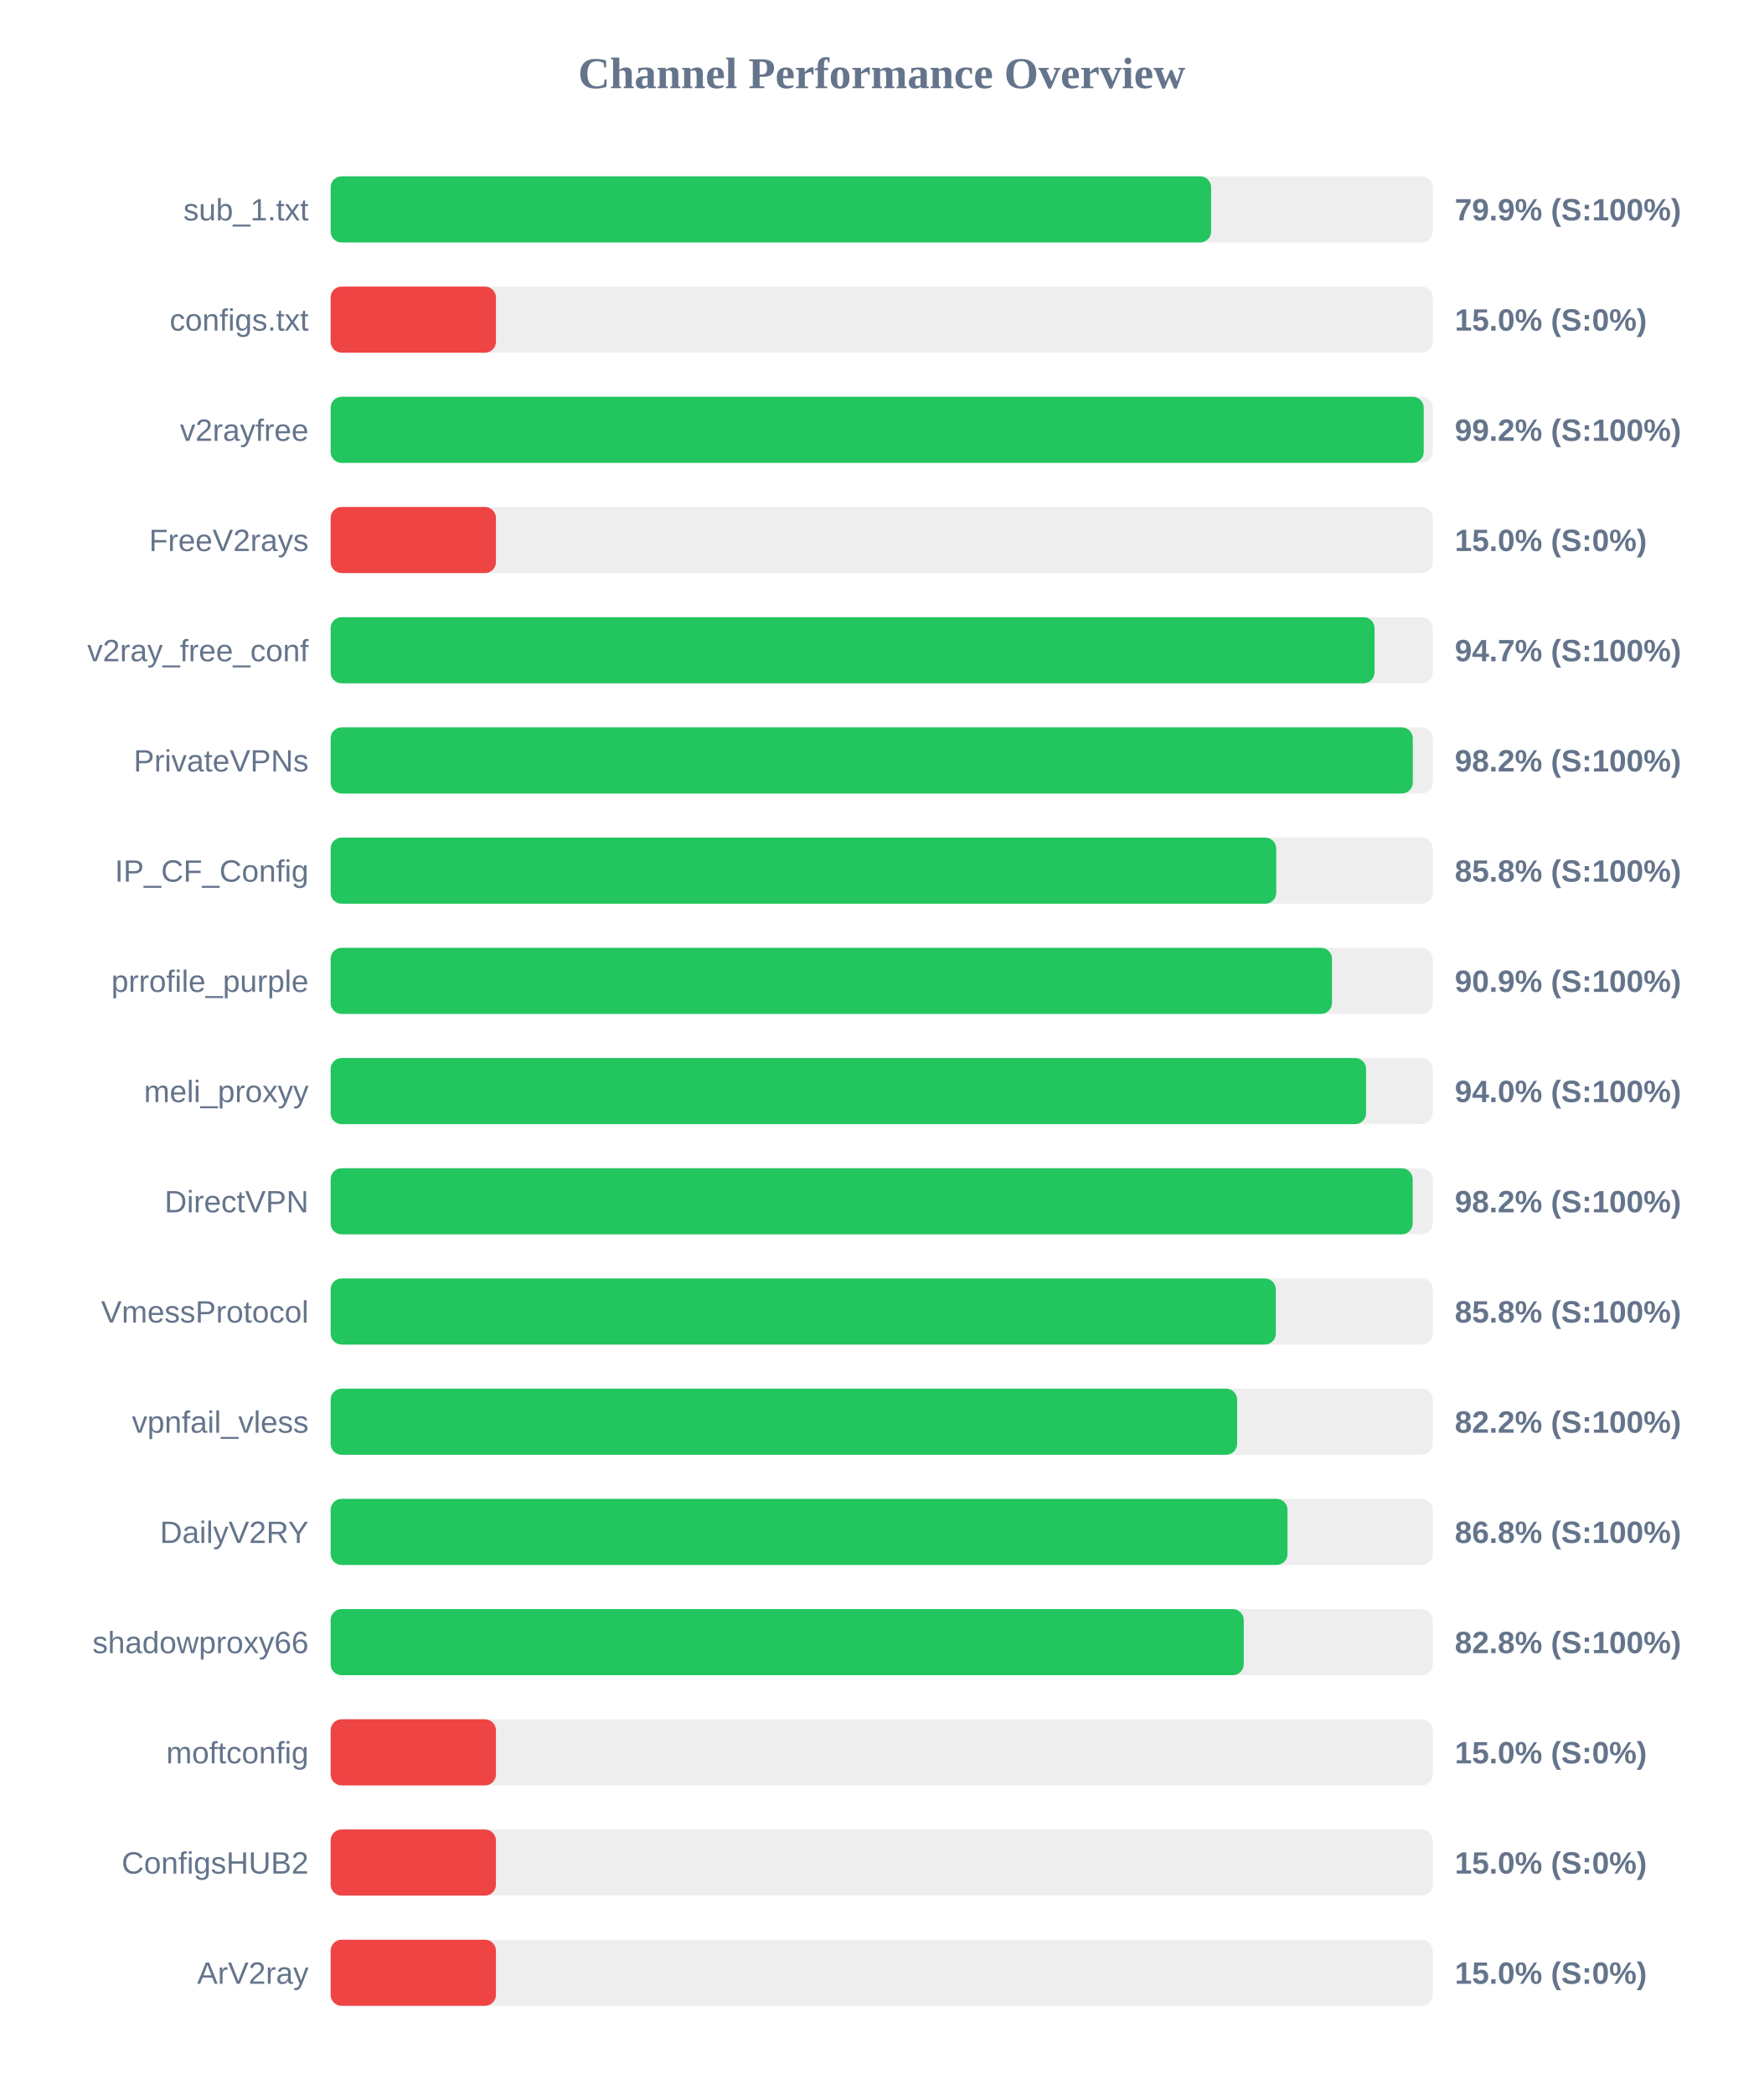
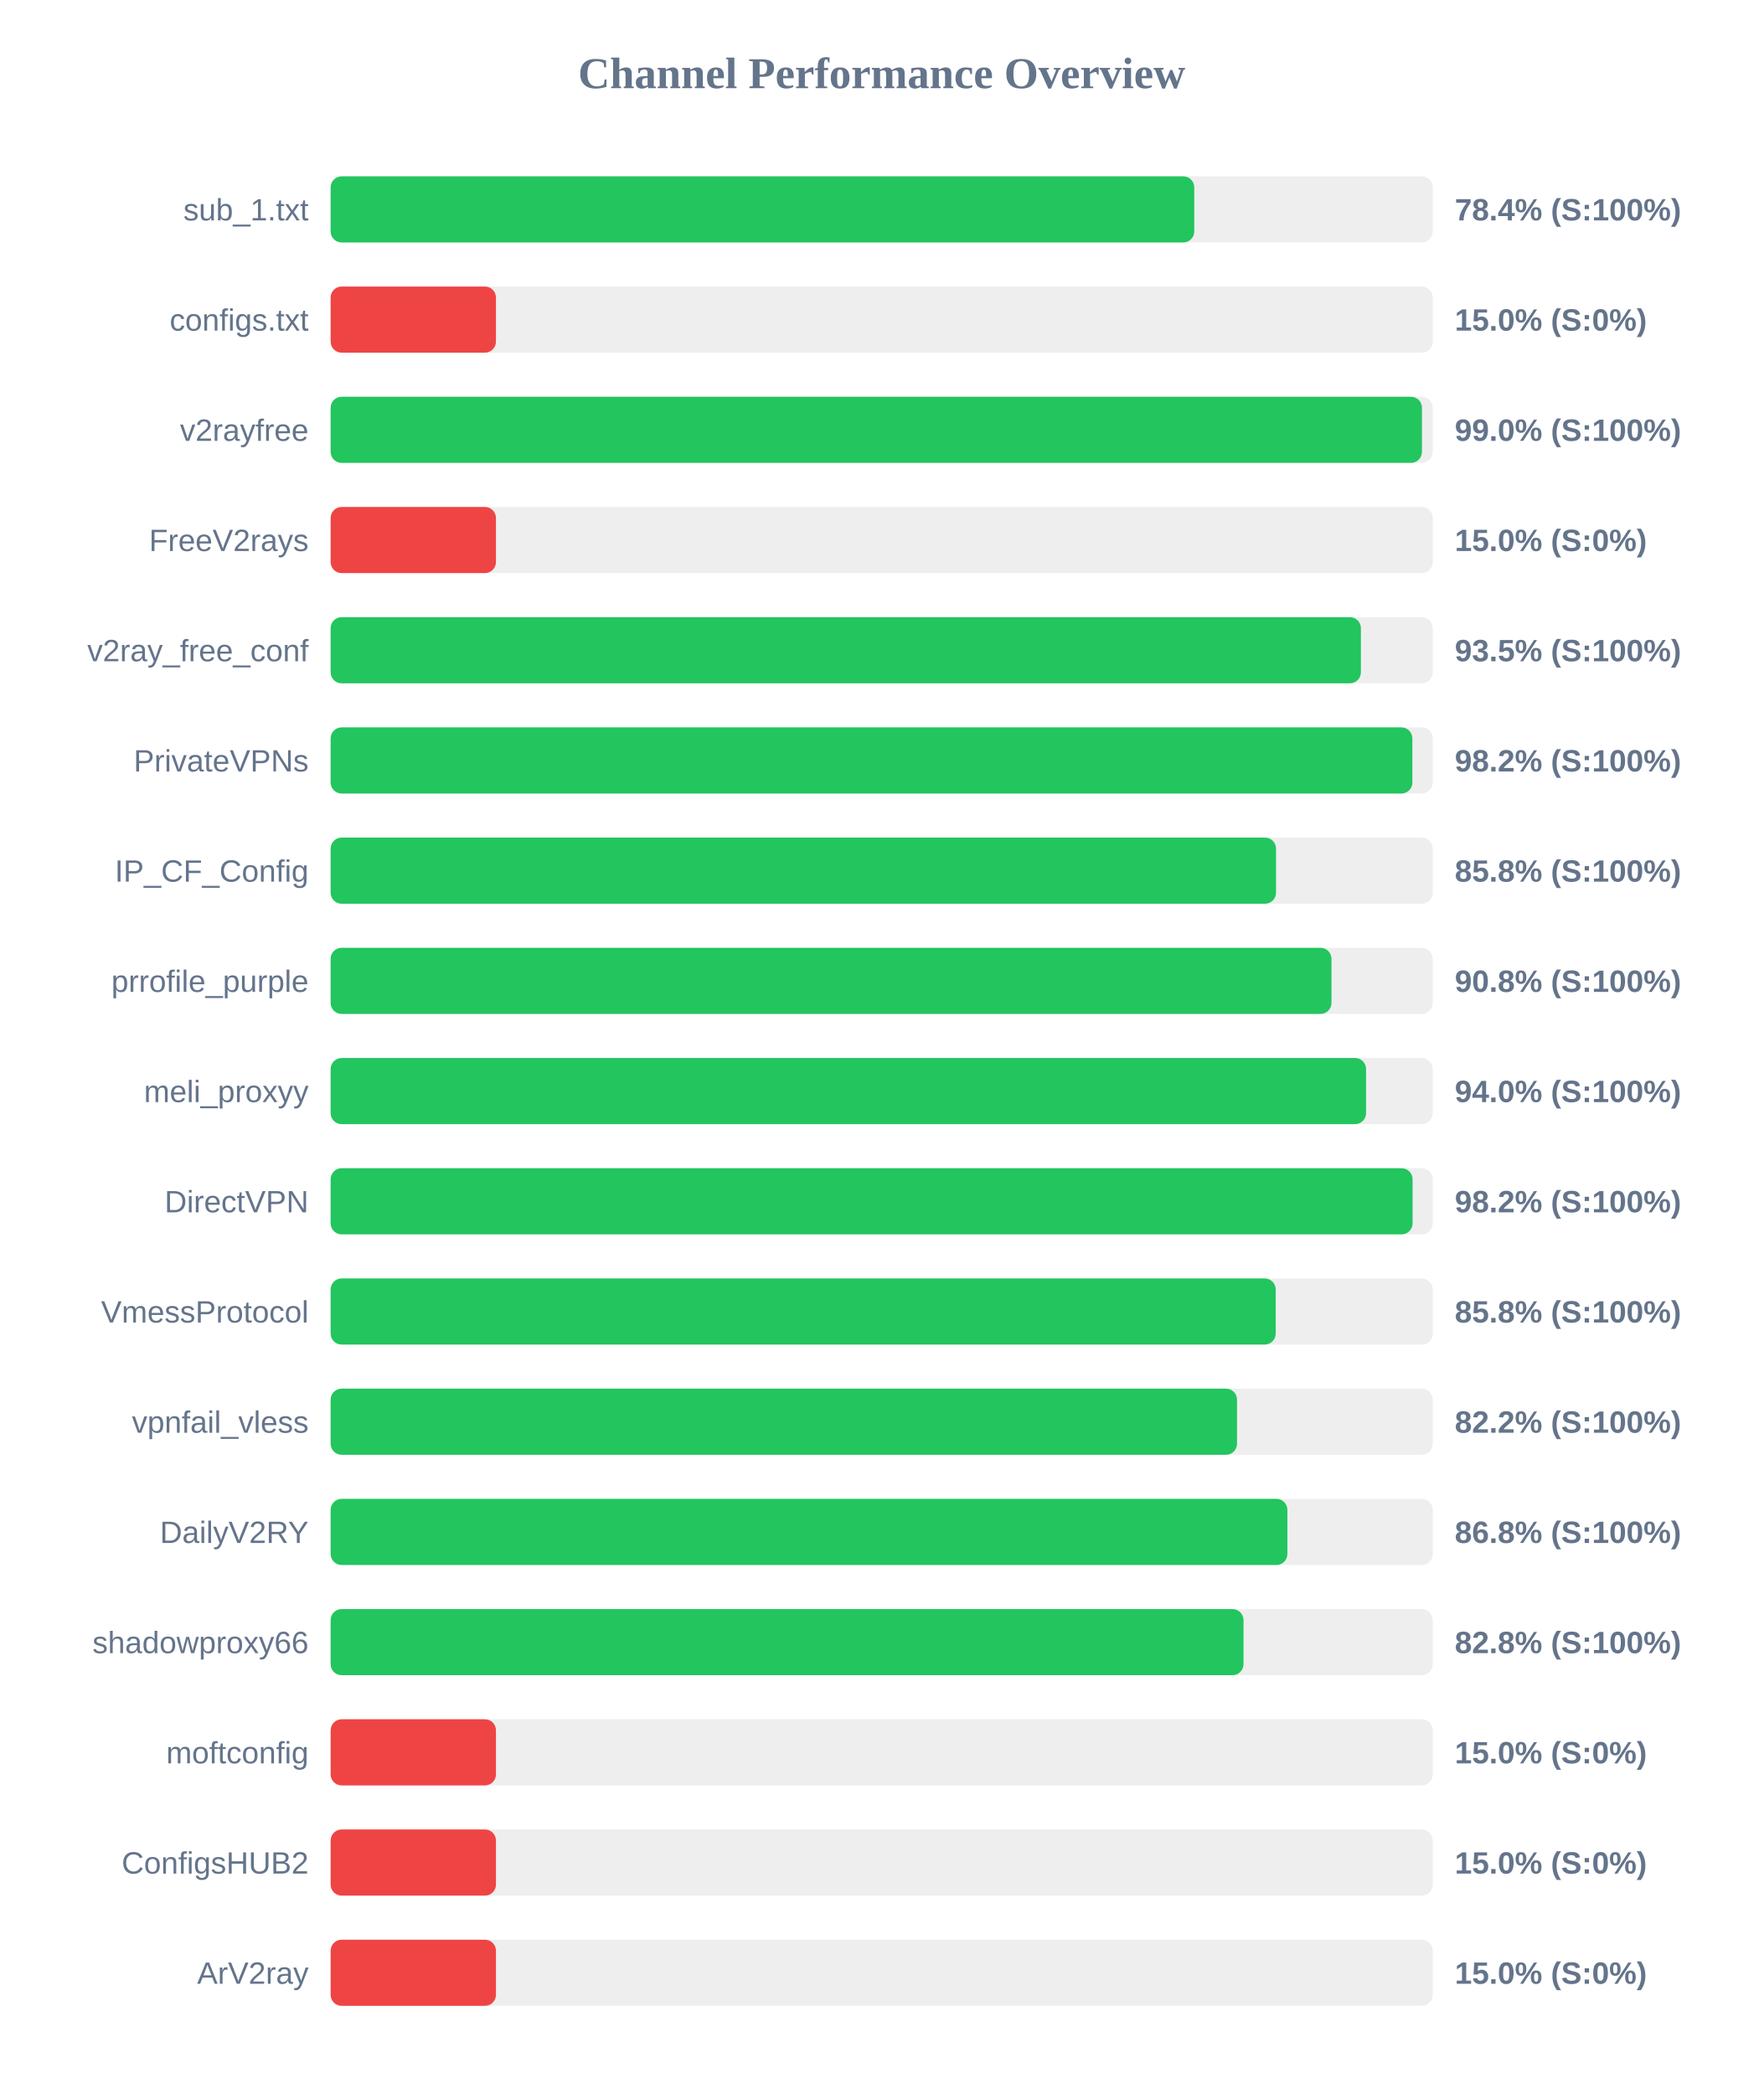
<svg xmlns="http://www.w3.org/2000/svg" width="800" height="950" version="1.1">
  <style>
        .row { font: 14px Arial; fill: #64748b; }
        .score { font: bold 14px Arial; fill: #64748b; }
    </style>
  <text x="400" y="40" text-anchor="middle" font-size="20px" font-weight="bold" fill="#64748b">Channel Performance Overview</text>
  <rect x="150" y="80" width="500" height="30" fill="#eee" rx="5" />
-   <rect x="150" y="80" width="399.45" height="30" fill="#22c55e" rx="5" />
+   <rect x="150" y="80" width="391.8" height="30" fill="#22c55e" rx="5" />
  <text x="140" y="100" text-anchor="end" class="row">sub_1.txt</text>
-   <text x="660" y="100" text-anchor="start" class="score">79.9% (S:100%)</text>
+   <text x="660" y="100" text-anchor="start" class="score">78.4% (S:100%)</text>
  <rect x="150" y="130" width="500" height="30" fill="#eee" rx="5" />
  <rect x="150" y="130" width="75.0" height="30" fill="#ef4444" rx="5" />
  <text x="140" y="150" text-anchor="end" class="row">configs.txt</text>
  <text x="660" y="150" text-anchor="start" class="score">15.0% (S:0%)</text>
  <rect x="150" y="180" width="500" height="30" fill="#eee" rx="5" />
-   <rect x="150" y="180" width="495.9" height="30" fill="#22c55e" rx="5" />
+   <rect x="150" y="180" width="495.1" height="30" fill="#22c55e" rx="5" />
  <text x="140" y="200" text-anchor="end" class="row">v2rayfree</text>
-   <text x="660" y="200" text-anchor="start" class="score">99.2% (S:100%)</text>
+   <text x="660" y="200" text-anchor="start" class="score">99.0% (S:100%)</text>
  <rect x="150" y="230" width="500" height="30" fill="#eee" rx="5" />
  <rect x="150" y="230" width="75.0" height="30" fill="#ef4444" rx="5" />
  <text x="140" y="250" text-anchor="end" class="row">FreeV2rays</text>
  <text x="660" y="250" text-anchor="start" class="score">15.0% (S:0%)</text>
  <rect x="150" y="280" width="500" height="30" fill="#eee" rx="5" />
-   <rect x="150" y="280" width="473.6" height="30" fill="#22c55e" rx="5" />
+   <rect x="150" y="280" width="467.4" height="30" fill="#22c55e" rx="5" />
  <text x="140" y="300" text-anchor="end" class="row">v2ray_free_conf</text>
-   <text x="660" y="300" text-anchor="start" class="score">94.7% (S:100%)</text>
+   <text x="660" y="300" text-anchor="start" class="score">93.5% (S:100%)</text>
  <rect x="150" y="330" width="500" height="30" fill="#eee" rx="5" />
-   <rect x="150" y="330" width="490.95" height="30" fill="#22c55e" rx="5" />
+   <rect x="150" y="330" width="490.75" height="30" fill="#22c55e" rx="5" />
  <text x="140" y="350" text-anchor="end" class="row">PrivateVPNs</text>
  <text x="660" y="350" text-anchor="start" class="score">98.2% (S:100%)</text>
  <rect x="150" y="380" width="500" height="30" fill="#eee" rx="5" />
-   <rect x="150" y="380" width="429.0" height="30" fill="#22c55e" rx="5" />
+   <rect x="150" y="380" width="428.9" height="30" fill="#22c55e" rx="5" />
  <text x="140" y="400" text-anchor="end" class="row">IP_CF_Config</text>
  <text x="660" y="400" text-anchor="start" class="score">85.8% (S:100%)</text>
  <rect x="150" y="430" width="500" height="30" fill="#eee" rx="5" />
-   <rect x="150" y="430" width="454.3" height="30" fill="#22c55e" rx="5" />
+   <rect x="150" y="430" width="454.05" height="30" fill="#22c55e" rx="5" />
  <text x="140" y="450" text-anchor="end" class="row">prrofile_purple</text>
-   <text x="660" y="450" text-anchor="start" class="score">90.9% (S:100%)</text>
+   <text x="660" y="450" text-anchor="start" class="score">90.8% (S:100%)</text>
  <rect x="150" y="480" width="500" height="30" fill="#eee" rx="5" />
  <rect x="150" y="480" width="469.75" height="30" fill="#22c55e" rx="5" />
  <text x="140" y="500" text-anchor="end" class="row">meli_proxyy</text>
  <text x="660" y="500" text-anchor="start" class="score">94.0% (S:100%)</text>
  <rect x="150" y="530" width="500" height="30" fill="#eee" rx="5" />
-   <rect x="150" y="530" width="490.9" height="30" fill="#22c55e" rx="5" />
+   <rect x="150" y="530" width="490.85" height="30" fill="#22c55e" rx="5" />
  <text x="140" y="550" text-anchor="end" class="row">DirectVPN</text>
  <text x="660" y="550" text-anchor="start" class="score">98.2% (S:100%)</text>
  <rect x="150" y="580" width="500" height="30" fill="#eee" rx="5" />
-   <rect x="150" y="580" width="428.8" height="30" fill="#22c55e" rx="5" />
+   <rect x="150" y="580" width="428.75" height="30" fill="#22c55e" rx="5" />
  <text x="140" y="600" text-anchor="end" class="row">VmessProtocol</text>
  <text x="660" y="600" text-anchor="start" class="score">85.8% (S:100%)</text>
  <rect x="150" y="630" width="500" height="30" fill="#eee" rx="5" />
-   <rect x="150" y="630" width="411.25" height="30" fill="#22c55e" rx="5" />
+   <rect x="150" y="630" width="411.2" height="30" fill="#22c55e" rx="5" />
  <text x="140" y="650" text-anchor="end" class="row">vpnfail_vless</text>
  <text x="660" y="650" text-anchor="start" class="score">82.2% (S:100%)</text>
  <rect x="150" y="680" width="500" height="30" fill="#eee" rx="5" />
-   <rect x="150" y="680" width="434.1" height="30" fill="#22c55e" rx="5" />
+   <rect x="150" y="680" width="434.05" height="30" fill="#22c55e" rx="5" />
  <text x="140" y="700" text-anchor="end" class="row">DailyV2RY</text>
  <text x="660" y="700" text-anchor="start" class="score">86.8% (S:100%)</text>
  <rect x="150" y="730" width="500" height="30" fill="#eee" rx="5" />
-   <rect x="150" y="730" width="414.25" height="30" fill="#22c55e" rx="5" />
+   <rect x="150" y="730" width="414.15" height="30" fill="#22c55e" rx="5" />
  <text x="140" y="750" text-anchor="end" class="row">shadowproxy66</text>
  <text x="660" y="750" text-anchor="start" class="score">82.8% (S:100%)</text>
  <rect x="150" y="780" width="500" height="30" fill="#eee" rx="5" />
  <rect x="150" y="780" width="75.0" height="30" fill="#ef4444" rx="5" />
  <text x="140" y="800" text-anchor="end" class="row">moftconfig</text>
  <text x="660" y="800" text-anchor="start" class="score">15.0% (S:0%)</text>
  <rect x="150" y="830" width="500" height="30" fill="#eee" rx="5" />
  <rect x="150" y="830" width="75.0" height="30" fill="#ef4444" rx="5" />
  <text x="140" y="850" text-anchor="end" class="row">ConfigsHUB2</text>
  <text x="660" y="850" text-anchor="start" class="score">15.0% (S:0%)</text>
  <rect x="150" y="880" width="500" height="30" fill="#eee" rx="5" />
  <rect x="150" y="880" width="75.0" height="30" fill="#ef4444" rx="5" />
  <text x="140" y="900" text-anchor="end" class="row">ArV2ray</text>
  <text x="660" y="900" text-anchor="start" class="score">15.0% (S:0%)</text>
</svg>
